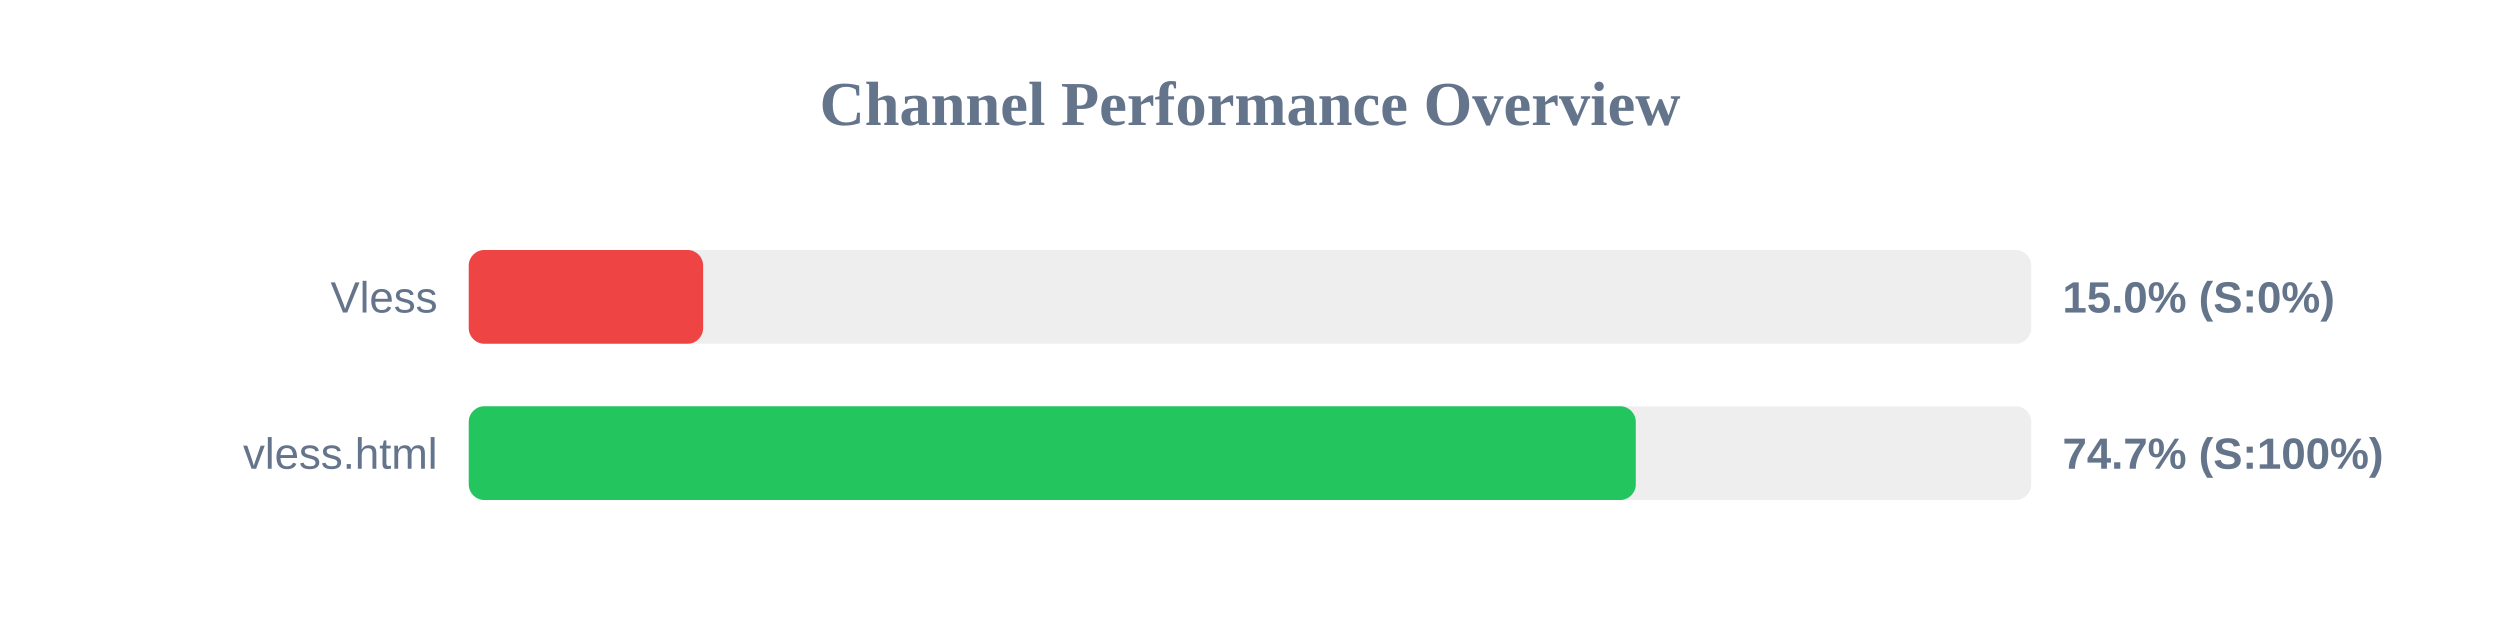
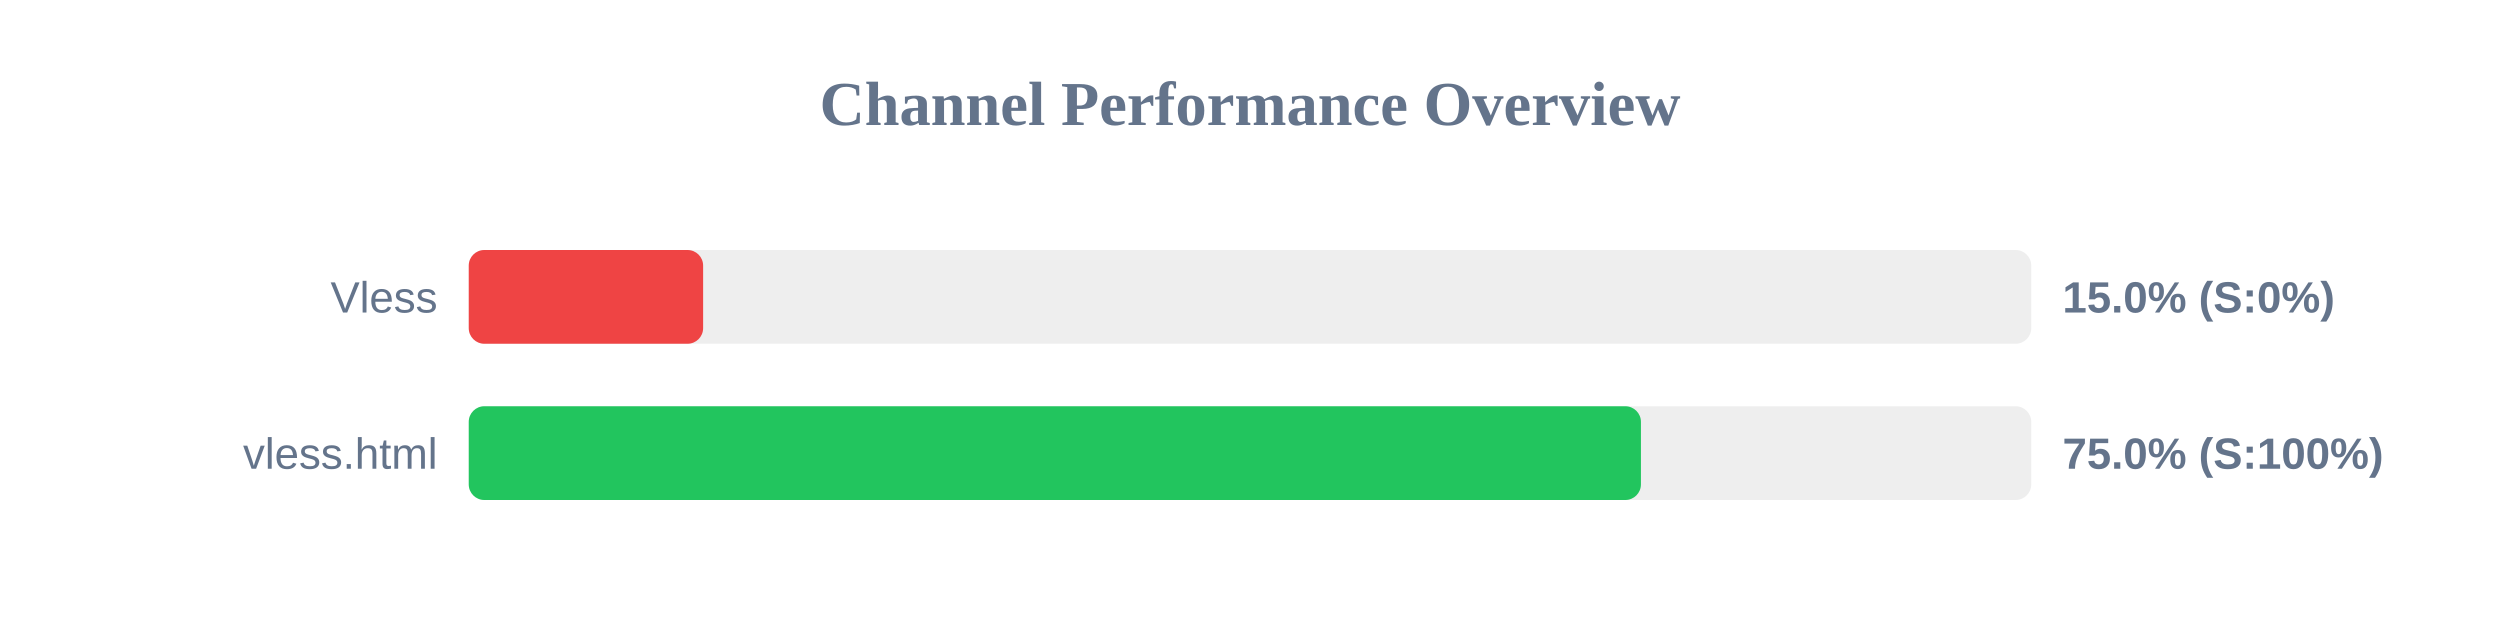
<svg xmlns="http://www.w3.org/2000/svg" width="800" height="200" version="1.1">
  <style>
        .row { font: 14px Arial; fill: #64748b; }
        .score { font: bold 14px Arial; fill: #64748b; }
    </style>
  <text x="400" y="40" text-anchor="middle" font-size="20px" font-weight="bold" fill="#64748b">Channel Performance Overview</text>
  <rect x="150" y="80" width="500" height="30" fill="#eee" rx="5" />
  <rect x="150" y="80" width="75.0" height="30" fill="#ef4444" rx="5" />
  <text x="140" y="100" text-anchor="end" class="row">Vless</text>
  <text x="660" y="100" text-anchor="start" class="score">15.0% (S:0%)</text>
  <rect x="150" y="130" width="500" height="30" fill="#eee" rx="5" />
-   <rect x="150" y="130" width="373.45" height="30" fill="#22c55e" rx="5" />
+   <rect x="150" y="130" width="375.1" height="30" fill="#22c55e" rx="5" />
  <text x="140" y="150" text-anchor="end" class="row">vless.html</text>
-   <text x="660" y="150" text-anchor="start" class="score">74.7% (S:100%)</text>
+   <text x="660" y="150" text-anchor="start" class="score">75.0% (S:100%)</text>
</svg>
